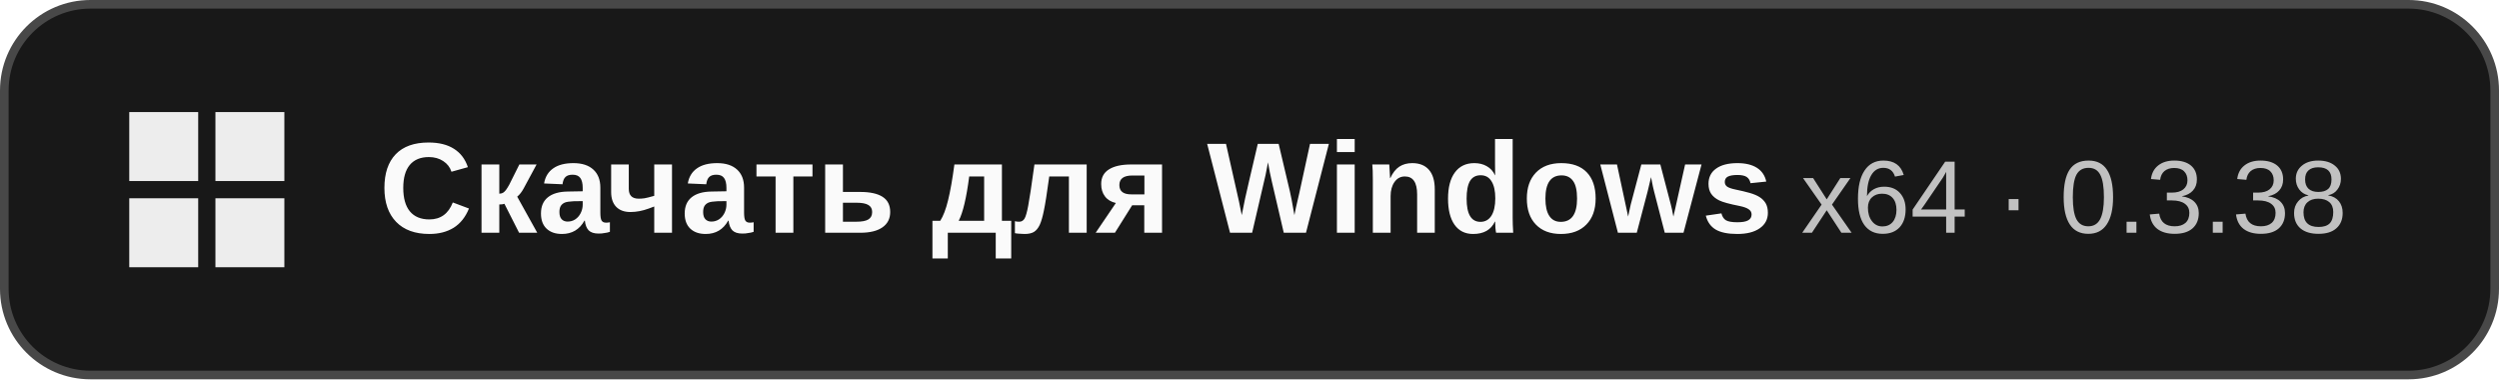
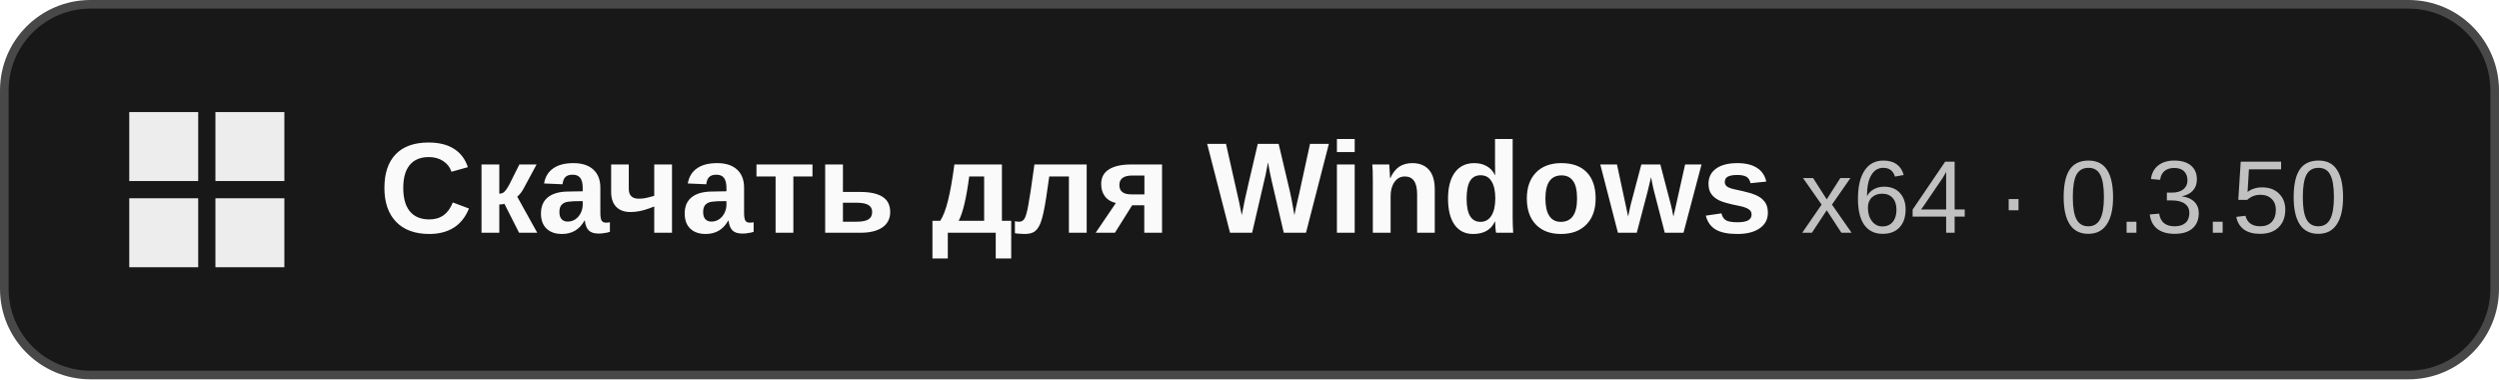
<svg xmlns="http://www.w3.org/2000/svg" width="290" height="44" viewBox="0 0 290 44" role="img" aria-labelledby="title">
  <rect x=".5" y=".5" width="289" height="43" rx="10" fill="#181818" stroke="#484848" />
  <path fill="#ededed" d="M15 13h8v8h-8zm10 0h8v8h-8zM15 23h8v8h-8zm10 0h8v8h-8z" />
  <g font-family="Segoe UI, Arial, sans-serif">
    <text x="44" y="27" fill="#fafafa" font-size="15" font-weight="600">Скачать для Windows</text>
-     <text x="209" y="27" fill="#c1c1c1" font-size="12">x64 · 0.3.38</text>
+     <text x="209" y="27" fill="#c1c1c1" font-size="12">x64 · 0.3.50</text>
  </g>
</svg>
